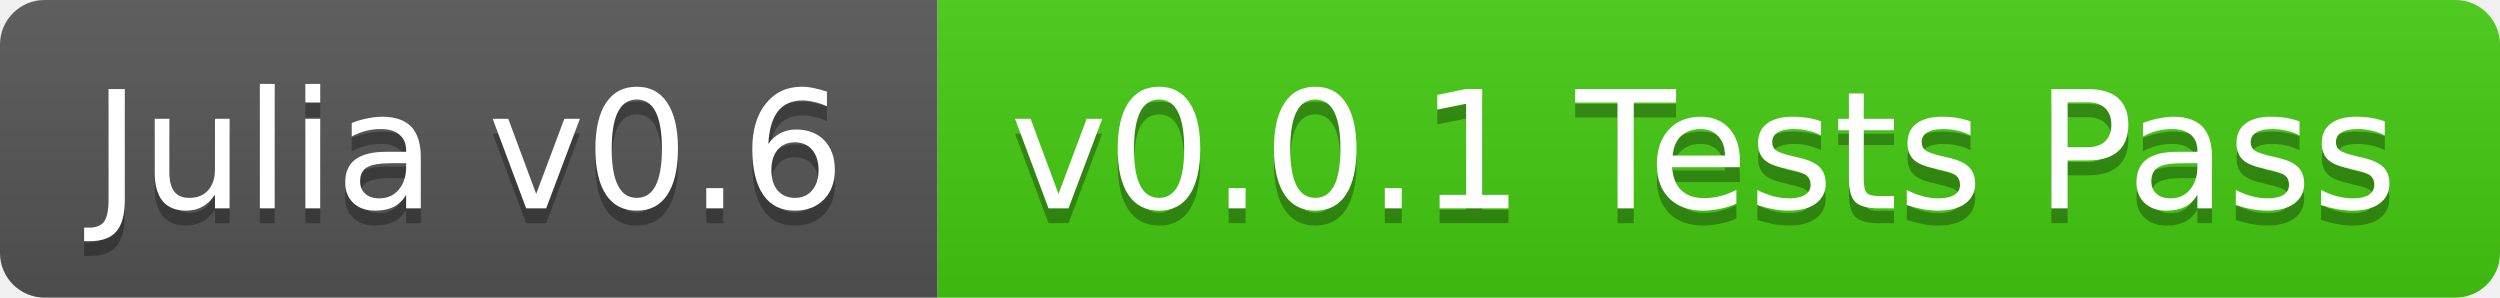
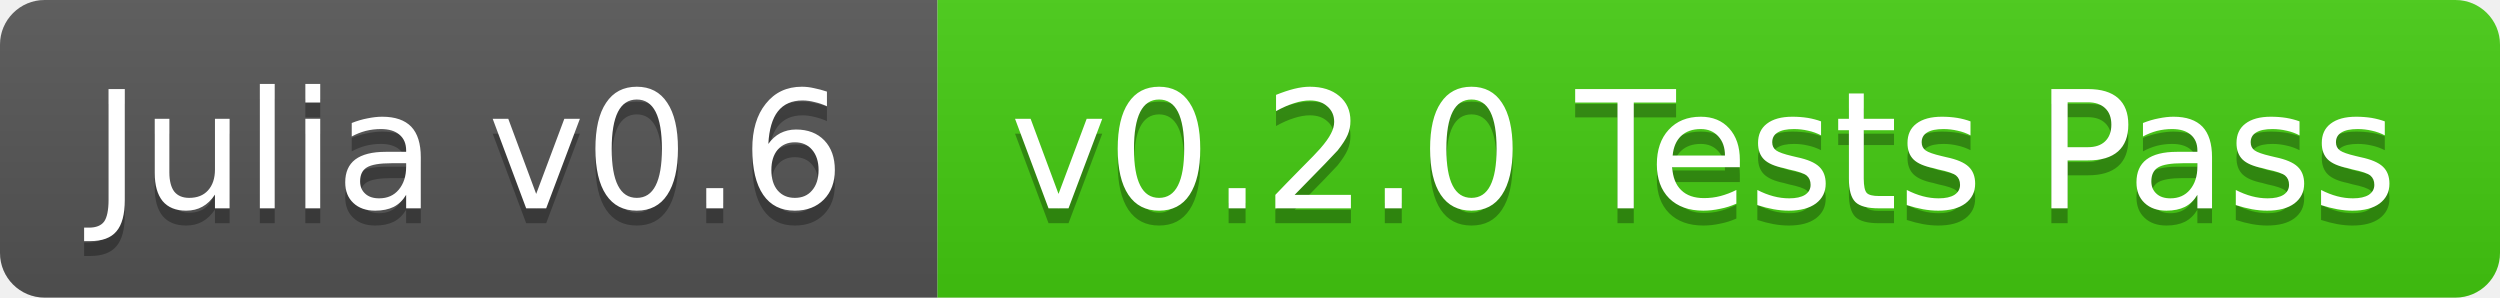
<svg xmlns="http://www.w3.org/2000/svg" width="168" height="20">
  <linearGradient id="b" x2="0" y2="100%">
    <stop offset="0" stop-color="#bbb" stop-opacity=".1" />
    <stop offset="1" stop-opacity=".1" />
  </linearGradient>
  <clipPath id="a">
    <rect width="168" height="20" rx="3" fill="#fff" />
  </clipPath>
  <g clip-path="url(#a)">
    <path fill="#555" d="M0 0h63v20H0z" />
    <path fill="#4c1" d="M63 0h105v20H63z" />
    <path fill="url(#b)" d="M0 0h168v20H0z" />
  </g>
  <g fill="#fff" text-anchor="middle" font-family="DejaVu Sans,Verdana,Geneva,sans-serif" font-size="11">
    <text x="31.5" y="15" fill="#010101" fill-opacity=".3">Julia v0.6</text>
    <text x="31.5" y="14">Julia v0.6</text>
-     <text x="114.5" y="15" fill="#010101" fill-opacity=".3">v0.0.1 Tests Pass</text>
-     <text x="114.5" y="14">v0.0.1 Tests Pass</text>
+     <text x="114.5" y="15" fill="#010101" fill-opacity=".3">v0.2.0 Tests Pass</text>
+     <text x="114.5" y="14">v0.2.0 Tests Pass</text>
  </g>
</svg>
